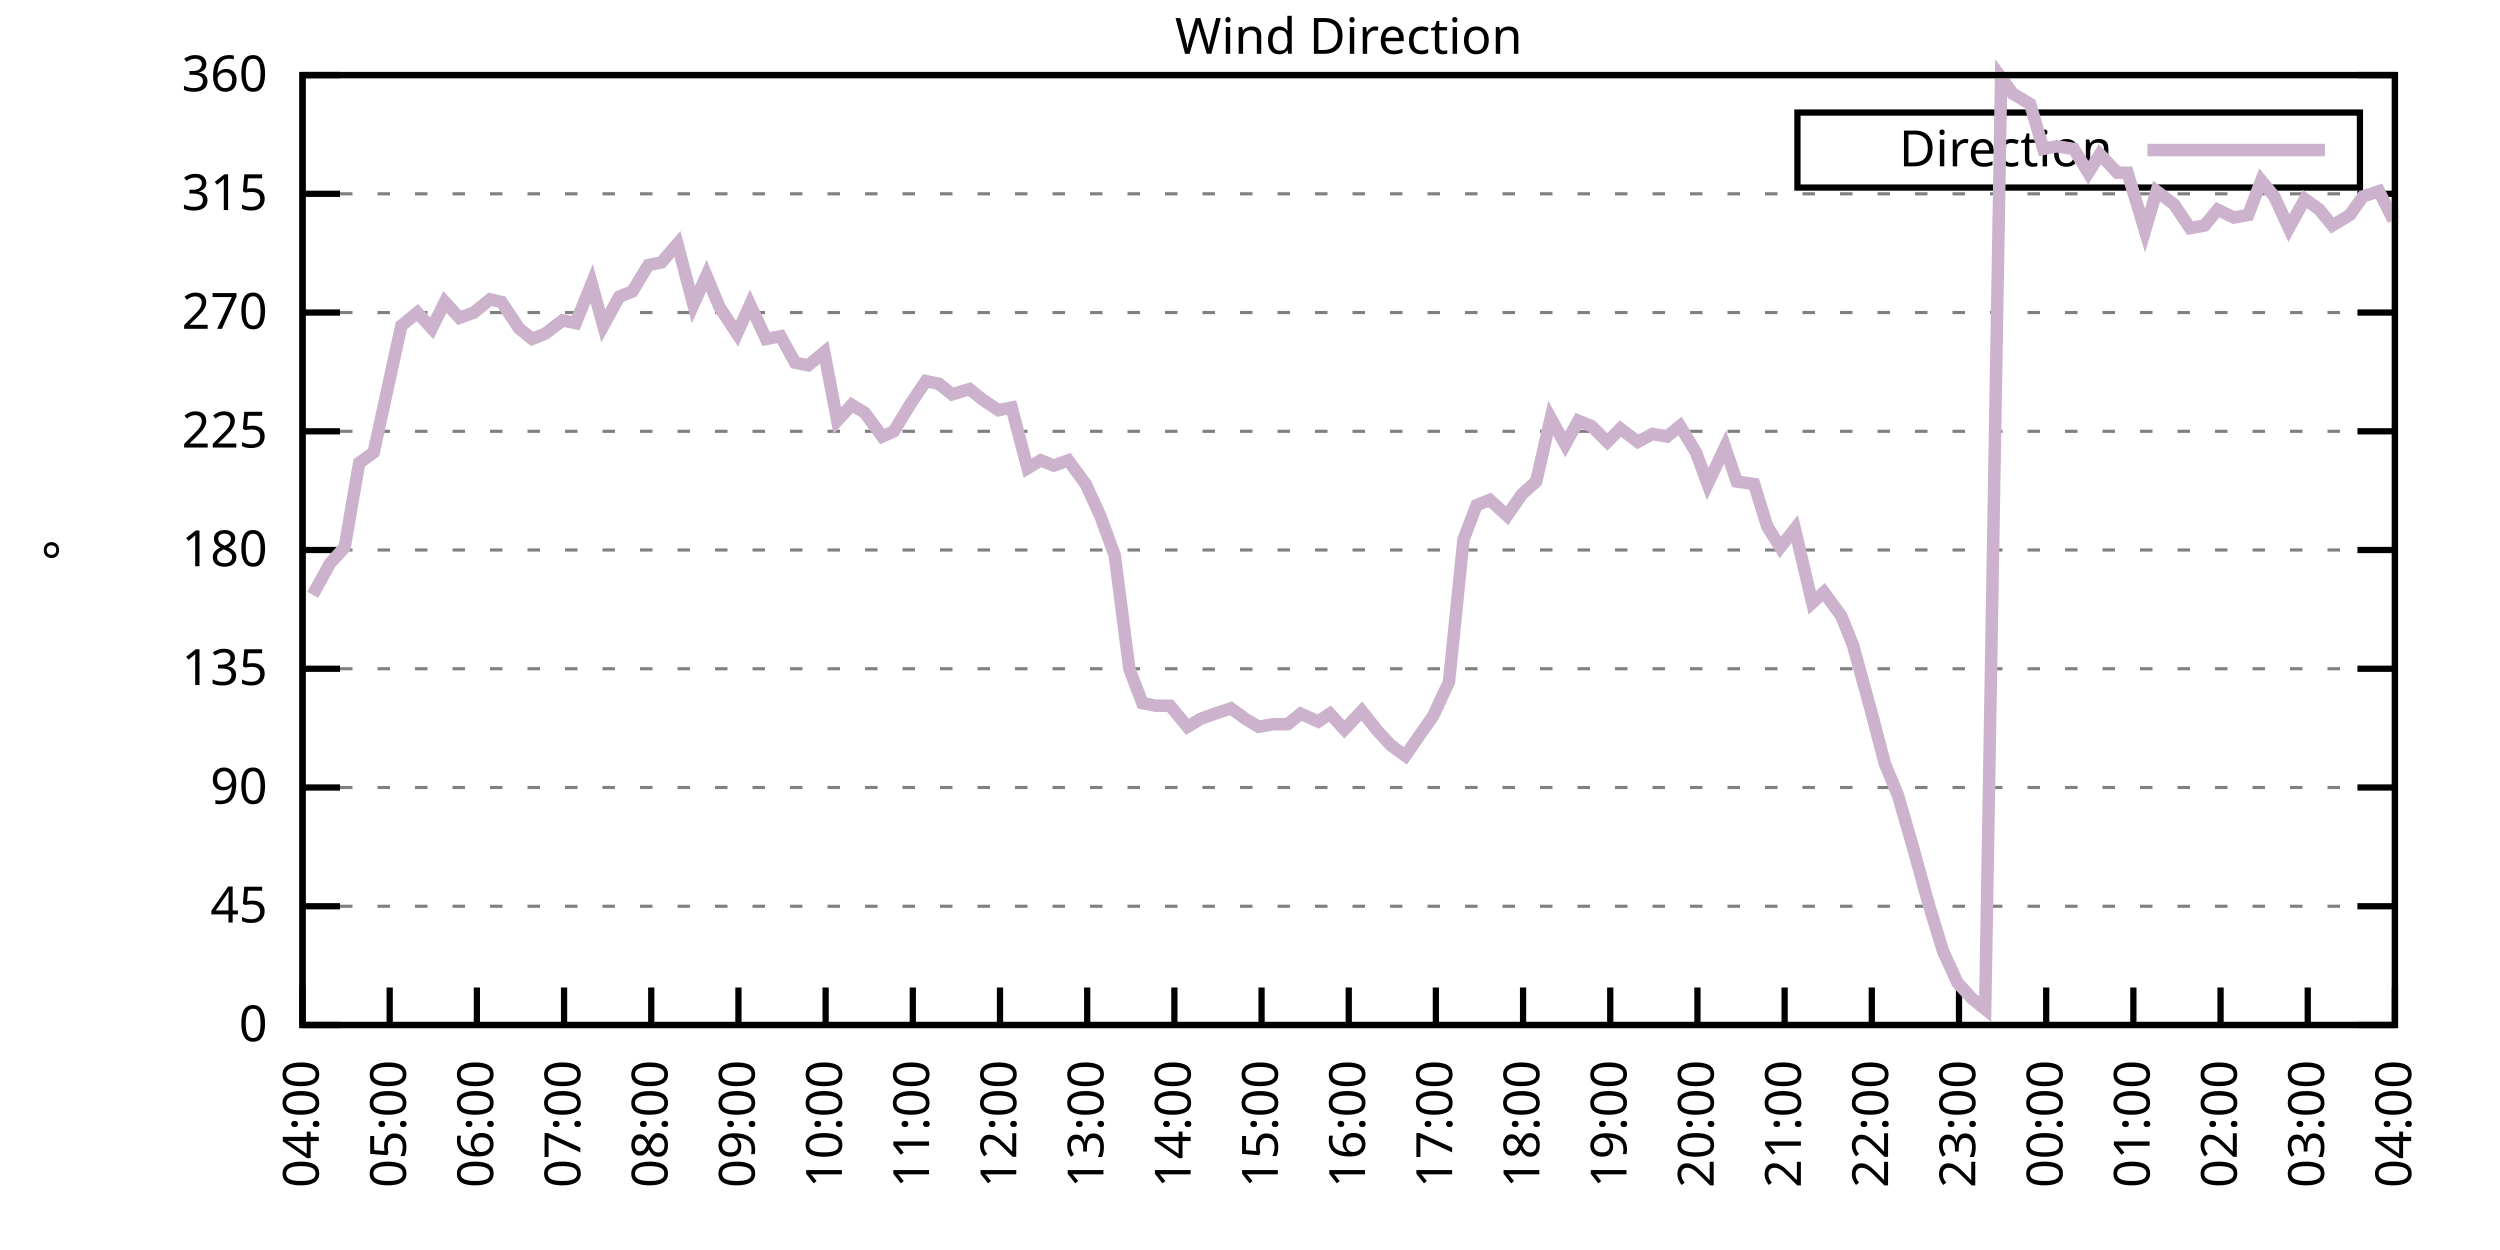
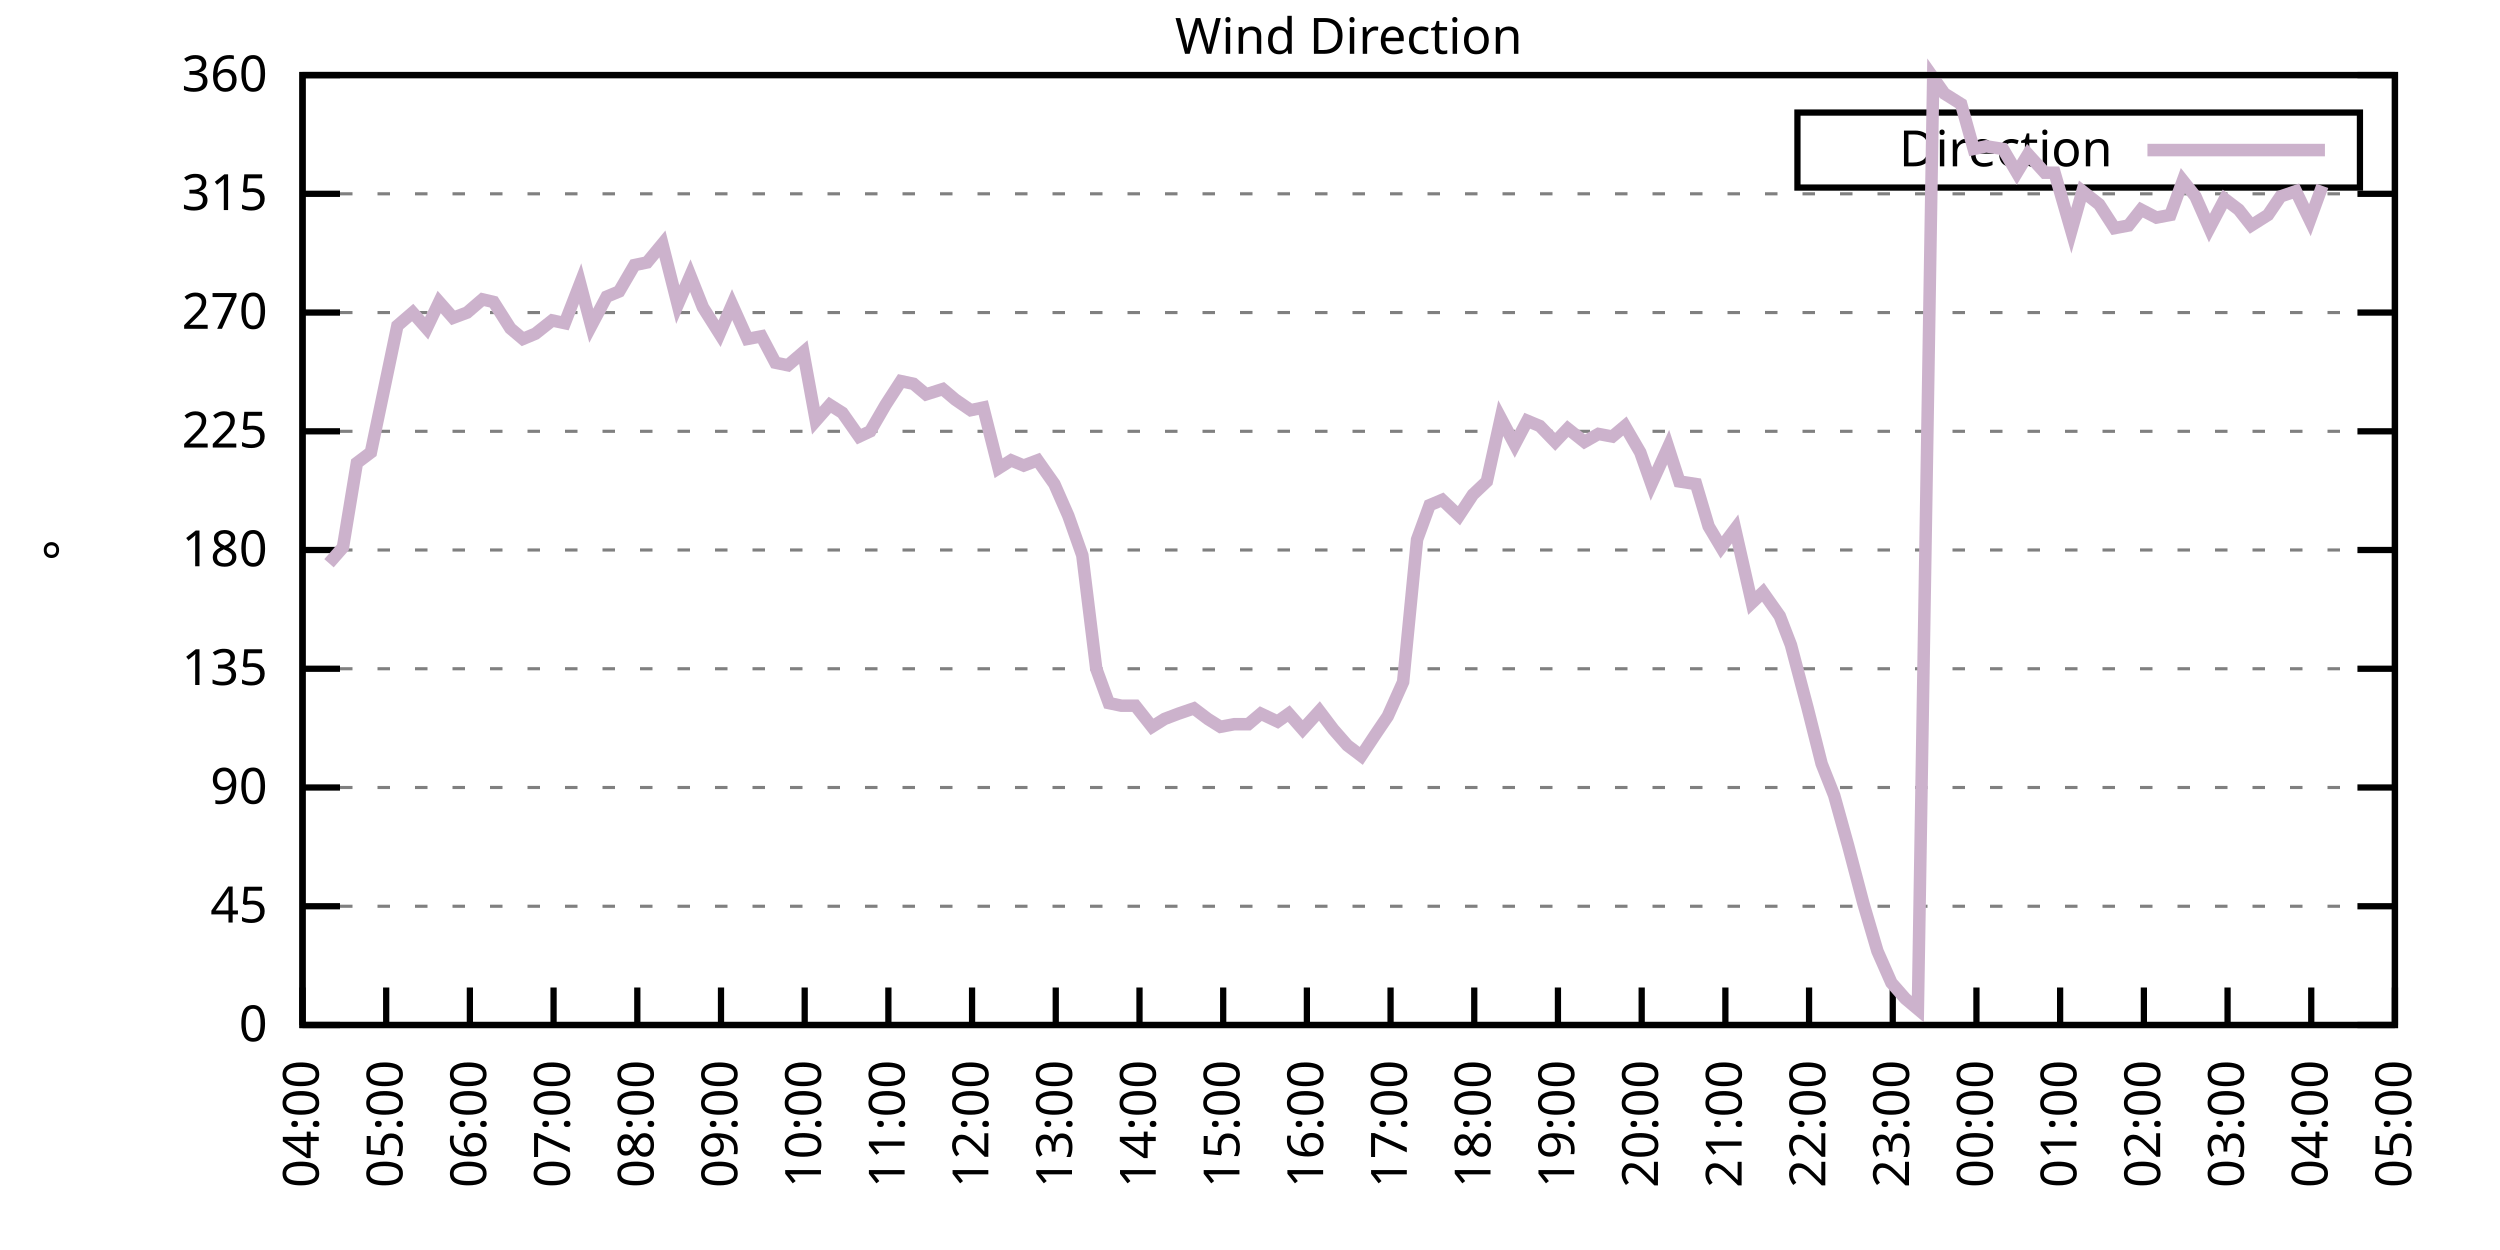
<svg xmlns="http://www.w3.org/2000/svg" xmlns:xlink="http://www.w3.org/1999/xlink" width="400" height="200" viewBox="0 0 400 200">
  <g id="gnuplot_canvas">
    <rect x="0" y="0" width="400" height="200" fill="none" />
    <defs>
      <circle id="gpDot" r="0.5" stroke-width="0.5" stroke="currentColor" />
      <path id="gpPt0" stroke-width="0.333" stroke="currentColor" d="M-1,0 h2 M0,-1 v2" />
      <path id="gpPt1" stroke-width="0.333" stroke="currentColor" d="M-1,-1 L1,1 M1,-1 L-1,1" />
      <path id="gpPt2" stroke-width="0.333" stroke="currentColor" d="M-1,0 L1,0 M0,-1 L0,1 M-1,-1 L1,1 M-1,1 L1,-1" />
      <rect id="gpPt3" stroke-width="0.333" stroke="currentColor" x="-1" y="-1" width="2" height="2" />
      <rect id="gpPt4" stroke-width="0.333" stroke="currentColor" fill="currentColor" x="-1" y="-1" width="2" height="2" />
      <circle id="gpPt5" stroke-width="0.333" stroke="currentColor" cx="0" cy="0" r="1" />
      <use xlink:href="#gpPt5" id="gpPt6" fill="currentColor" stroke="none" />
      <path id="gpPt7" stroke-width="0.333" stroke="currentColor" d="M0,-1.33 L-1.33,0.67 L1.33,0.67 z" />
      <use xlink:href="#gpPt7" id="gpPt8" fill="currentColor" stroke="none" />
      <use xlink:href="#gpPt7" id="gpPt9" stroke="currentColor" transform="rotate(180)" />
      <use xlink:href="#gpPt9" id="gpPt10" fill="currentColor" stroke="none" />
      <use xlink:href="#gpPt3" id="gpPt11" stroke="currentColor" transform="rotate(45)" />
      <use xlink:href="#gpPt11" id="gpPt12" fill="currentColor" stroke="none" />
      <path id="gpPt13" stroke-width="0.333" stroke="currentColor" d="M0,1.330 L1.265,0.411 L0.782,-1.067 L-0.782,-1.076 L-1.265,0.411 z" />
      <use xlink:href="#gpPt13" id="gpPt14" fill="currentColor" stroke="none" />
      <filter id="textbox" filterUnits="objectBoundingBox" x="0" y="0" height="1" width="1">
        <feFlood flood-color="white" flood-opacity="1" result="bgnd" />
        <feComposite in="SourceGraphic" in2="bgnd" operator="atop" />
      </filter>
      <filter id="greybox" filterUnits="objectBoundingBox" x="0" y="0" height="1" width="1">
        <feFlood flood-color="lightgrey" flood-opacity="1" result="grey" />
        <feComposite in="SourceGraphic" in2="grey" operator="atop" />
      </filter>
    </defs>
    <g fill="none" color="white" stroke="currentColor" stroke-width="1.00" stroke-linecap="butt" stroke-linejoin="miter">
</g>
    <g fill="none" color="black" stroke="currentColor" stroke-width="1.00" stroke-linecap="butt" stroke-linejoin="miter">
      <g stroke="none" shape-rendering="crispEdges">
        <polygon fill="rgb(255, 255, 255)" points="48.40,164.00 383.18,164.00 383.18,12.02 48.40,12.02 " />
      </g>
    </g>
    <g fill="none" color="black" stroke="currentColor" stroke-width="1.00" stroke-linecap="butt" stroke-linejoin="miter">
</g>
    <g fill="none" color="black" stroke="black" stroke-width="0.50" stroke-linecap="butt" stroke-linejoin="miter">
</g>
    <g fill="none" color="gray" stroke="currentColor" stroke-width="0.50" stroke-linecap="butt" stroke-linejoin="miter">
      <path stroke="gray" stroke-dasharray="2,4" class="gridline" d="M48.40,164.00 L383.19,164.00  " />
    </g>
    <g fill="none" color="gray" stroke="gray" stroke-width="1.00" stroke-linecap="butt" stroke-linejoin="miter">
</g>
    <g fill="none" color="black" stroke="currentColor" stroke-width="1.00" stroke-linecap="butt" stroke-linejoin="miter">
      <path stroke="black" d="M48.40,164.00 L54.40,164.00 M383.19,164.00 L377.19,164.00  " />
      <g transform="translate(42.80,166.60)" stroke="none" fill="black" font-family="Sans" font-size="8.00" text-anchor="end">
        <text>
          <tspan font-family="Sans"> 0</tspan>
        </text>
      </g>
    </g>
    <g fill="none" color="black" stroke="currentColor" stroke-width="1.00" stroke-linecap="butt" stroke-linejoin="miter">
</g>
    <g fill="none" color="black" stroke="black" stroke-width="0.50" stroke-linecap="butt" stroke-linejoin="miter">
</g>
    <g fill="none" color="gray" stroke="currentColor" stroke-width="0.50" stroke-linecap="butt" stroke-linejoin="miter">
      <path stroke="gray" stroke-dasharray="2,4" class="gridline" d="M48.40,145.00 L383.19,145.00  " />
    </g>
    <g fill="none" color="gray" stroke="gray" stroke-width="1.00" stroke-linecap="butt" stroke-linejoin="miter">
</g>
    <g fill="none" color="black" stroke="currentColor" stroke-width="1.00" stroke-linecap="butt" stroke-linejoin="miter">
      <path stroke="black" d="M48.40,145.00 L54.40,145.00 M383.19,145.00 L377.19,145.00  " />
      <g transform="translate(42.80,147.60)" stroke="none" fill="black" font-family="Sans" font-size="8.00" text-anchor="end">
        <text>
          <tspan font-family="Sans"> 45</tspan>
        </text>
      </g>
    </g>
    <g fill="none" color="black" stroke="currentColor" stroke-width="1.00" stroke-linecap="butt" stroke-linejoin="miter">
</g>
    <g fill="none" color="black" stroke="black" stroke-width="0.50" stroke-linecap="butt" stroke-linejoin="miter">
</g>
    <g fill="none" color="gray" stroke="currentColor" stroke-width="0.50" stroke-linecap="butt" stroke-linejoin="miter">
      <path stroke="gray" stroke-dasharray="2,4" class="gridline" d="M48.40,126.00 L383.19,126.00  " />
    </g>
    <g fill="none" color="gray" stroke="gray" stroke-width="1.00" stroke-linecap="butt" stroke-linejoin="miter">
</g>
    <g fill="none" color="black" stroke="currentColor" stroke-width="1.00" stroke-linecap="butt" stroke-linejoin="miter">
      <path stroke="black" d="M48.40,126.00 L54.40,126.00 M383.19,126.00 L377.19,126.00  " />
      <g transform="translate(42.80,128.60)" stroke="none" fill="black" font-family="Sans" font-size="8.00" text-anchor="end">
        <text>
          <tspan font-family="Sans"> 90</tspan>
        </text>
      </g>
    </g>
    <g fill="none" color="black" stroke="currentColor" stroke-width="1.00" stroke-linecap="butt" stroke-linejoin="miter">
</g>
    <g fill="none" color="black" stroke="black" stroke-width="0.50" stroke-linecap="butt" stroke-linejoin="miter">
</g>
    <g fill="none" color="gray" stroke="currentColor" stroke-width="0.50" stroke-linecap="butt" stroke-linejoin="miter">
      <path stroke="gray" stroke-dasharray="2,4" class="gridline" d="M48.40,107.00 L383.19,107.00  " />
    </g>
    <g fill="none" color="gray" stroke="gray" stroke-width="1.00" stroke-linecap="butt" stroke-linejoin="miter">
</g>
    <g fill="none" color="black" stroke="currentColor" stroke-width="1.00" stroke-linecap="butt" stroke-linejoin="miter">
      <path stroke="black" d="M48.40,107.00 L54.40,107.00 M383.19,107.00 L377.19,107.00  " />
      <g transform="translate(42.80,109.60)" stroke="none" fill="black" font-family="Sans" font-size="8.00" text-anchor="end">
        <text>
          <tspan font-family="Sans"> 135</tspan>
        </text>
      </g>
    </g>
    <g fill="none" color="black" stroke="currentColor" stroke-width="1.00" stroke-linecap="butt" stroke-linejoin="miter">
</g>
    <g fill="none" color="black" stroke="black" stroke-width="0.50" stroke-linecap="butt" stroke-linejoin="miter">
</g>
    <g fill="none" color="gray" stroke="currentColor" stroke-width="0.50" stroke-linecap="butt" stroke-linejoin="miter">
      <path stroke="gray" stroke-dasharray="2,4" class="gridline" d="M48.40,88.00 L383.19,88.00  " />
    </g>
    <g fill="none" color="gray" stroke="gray" stroke-width="1.00" stroke-linecap="butt" stroke-linejoin="miter">
</g>
    <g fill="none" color="black" stroke="currentColor" stroke-width="1.00" stroke-linecap="butt" stroke-linejoin="miter">
      <path stroke="black" d="M48.40,88.00 L54.40,88.00 M383.19,88.00 L377.19,88.00  " />
      <g transform="translate(42.80,90.60)" stroke="none" fill="black" font-family="Sans" font-size="8.00" text-anchor="end">
        <text>
          <tspan font-family="Sans"> 180</tspan>
        </text>
      </g>
    </g>
    <g fill="none" color="black" stroke="currentColor" stroke-width="1.00" stroke-linecap="butt" stroke-linejoin="miter">
</g>
    <g fill="none" color="black" stroke="black" stroke-width="0.50" stroke-linecap="butt" stroke-linejoin="miter">
</g>
    <g fill="none" color="gray" stroke="currentColor" stroke-width="0.50" stroke-linecap="butt" stroke-linejoin="miter">
      <path stroke="gray" stroke-dasharray="2,4" class="gridline" d="M48.40,69.01 L383.19,69.01  " />
    </g>
    <g fill="none" color="gray" stroke="gray" stroke-width="1.00" stroke-linecap="butt" stroke-linejoin="miter">
</g>
    <g fill="none" color="black" stroke="currentColor" stroke-width="1.00" stroke-linecap="butt" stroke-linejoin="miter">
      <path stroke="black" d="M48.40,69.01 L54.40,69.01 M383.19,69.01 L377.19,69.01  " />
      <g transform="translate(42.80,71.61)" stroke="none" fill="black" font-family="Sans" font-size="8.00" text-anchor="end">
        <text>
          <tspan font-family="Sans"> 225</tspan>
        </text>
      </g>
    </g>
    <g fill="none" color="black" stroke="currentColor" stroke-width="1.00" stroke-linecap="butt" stroke-linejoin="miter">
</g>
    <g fill="none" color="black" stroke="black" stroke-width="0.50" stroke-linecap="butt" stroke-linejoin="miter">
</g>
    <g fill="none" color="gray" stroke="currentColor" stroke-width="0.50" stroke-linecap="butt" stroke-linejoin="miter">
      <path stroke="gray" stroke-dasharray="2,4" class="gridline" d="M48.40,50.01 L383.19,50.01  " />
    </g>
    <g fill="none" color="gray" stroke="gray" stroke-width="1.00" stroke-linecap="butt" stroke-linejoin="miter">
</g>
    <g fill="none" color="black" stroke="currentColor" stroke-width="1.00" stroke-linecap="butt" stroke-linejoin="miter">
      <path stroke="black" d="M48.40,50.01 L54.40,50.01 M383.19,50.01 L377.19,50.01  " />
      <g transform="translate(42.80,52.61)" stroke="none" fill="black" font-family="Sans" font-size="8.00" text-anchor="end">
        <text>
          <tspan font-family="Sans"> 270</tspan>
        </text>
      </g>
    </g>
    <g fill="none" color="black" stroke="currentColor" stroke-width="1.00" stroke-linecap="butt" stroke-linejoin="miter">
</g>
    <g fill="none" color="black" stroke="black" stroke-width="0.50" stroke-linecap="butt" stroke-linejoin="miter">
</g>
    <g fill="none" color="gray" stroke="currentColor" stroke-width="0.50" stroke-linecap="butt" stroke-linejoin="miter">
      <path stroke="gray" stroke-dasharray="2,4" class="gridline" d="M48.40,31.01 L383.19,31.01  " />
    </g>
    <g fill="none" color="gray" stroke="gray" stroke-width="1.00" stroke-linecap="butt" stroke-linejoin="miter">
</g>
    <g fill="none" color="black" stroke="currentColor" stroke-width="1.00" stroke-linecap="butt" stroke-linejoin="miter">
      <path stroke="black" d="M48.40,31.01 L54.40,31.01 M383.19,31.01 L377.19,31.01  " />
      <g transform="translate(42.80,33.61)" stroke="none" fill="black" font-family="Sans" font-size="8.00" text-anchor="end">
        <text>
          <tspan font-family="Sans"> 315</tspan>
        </text>
      </g>
    </g>
    <g fill="none" color="black" stroke="currentColor" stroke-width="1.00" stroke-linecap="butt" stroke-linejoin="miter">
</g>
    <g fill="none" color="black" stroke="black" stroke-width="0.50" stroke-linecap="butt" stroke-linejoin="miter">
</g>
    <g fill="none" color="gray" stroke="currentColor" stroke-width="0.50" stroke-linecap="butt" stroke-linejoin="miter">
      <path stroke="gray" stroke-dasharray="2,4" class="gridline" d="M48.40,12.01 L383.19,12.01  " />
    </g>
    <g fill="none" color="gray" stroke="gray" stroke-width="1.00" stroke-linecap="butt" stroke-linejoin="miter">
</g>
    <g fill="none" color="black" stroke="currentColor" stroke-width="1.00" stroke-linecap="butt" stroke-linejoin="miter">
      <path stroke="black" d="M48.40,12.01 L54.40,12.01 M383.19,12.01 L377.19,12.01  " />
      <g transform="translate(42.80,14.61)" stroke="none" fill="black" font-family="Sans" font-size="8.00" text-anchor="end">
        <text>
          <tspan font-family="Sans"> 360</tspan>
        </text>
      </g>
    </g>
    <g fill="none" color="black" stroke="currentColor" stroke-width="1.00" stroke-linecap="butt" stroke-linejoin="miter">
      <path stroke="black" d="M48.40,164.00 L48.40,158.00  " />
      <g transform="translate(51.00,169.60) rotate(270.00)" stroke="none" fill="black" font-family="Sans" font-size="8.00" text-anchor="end">
        <text>
          <tspan font-family="Sans">04:00</tspan>
        </text>
      </g>
    </g>
    <g fill="none" color="black" stroke="currentColor" stroke-width="1.00" stroke-linecap="butt" stroke-linejoin="miter">
-       <path stroke="black" d="M62.35,164.00 L62.35,158.00  " />
-       <g transform="translate(64.95,169.60) rotate(270.00)" stroke="none" fill="black" font-family="Sans" font-size="8.00" text-anchor="end">
+       <path stroke="black" d="M61.79,164.00 L61.79,158.00  " />
+       <g transform="translate(64.39,169.60) rotate(270.00)" stroke="none" fill="black" font-family="Sans" font-size="8.00" text-anchor="end">
        <text>
          <tspan font-family="Sans">05:00</tspan>
        </text>
      </g>
    </g>
    <g fill="none" color="black" stroke="currentColor" stroke-width="1.00" stroke-linecap="butt" stroke-linejoin="miter">
-       <path stroke="black" d="M76.30,164.00 L76.30,158.00  " />
-       <g transform="translate(78.90,169.60) rotate(270.00)" stroke="none" fill="black" font-family="Sans" font-size="8.00" text-anchor="end">
+       <path stroke="black" d="M75.18,164.00 L75.18,158.00  " />
+       <g transform="translate(77.78,169.60) rotate(270.00)" stroke="none" fill="black" font-family="Sans" font-size="8.00" text-anchor="end">
        <text>
          <tspan font-family="Sans">06:00</tspan>
        </text>
      </g>
    </g>
    <g fill="none" color="black" stroke="currentColor" stroke-width="1.00" stroke-linecap="butt" stroke-linejoin="miter">
-       <path stroke="black" d="M90.25,164.00 L90.25,158.00  " />
-       <g transform="translate(92.85,169.60) rotate(270.00)" stroke="none" fill="black" font-family="Sans" font-size="8.00" text-anchor="end">
+       <path stroke="black" d="M88.57,164.00 L88.57,158.00  " />
+       <g transform="translate(91.17,169.60) rotate(270.00)" stroke="none" fill="black" font-family="Sans" font-size="8.00" text-anchor="end">
        <text>
          <tspan font-family="Sans">07:00</tspan>
        </text>
      </g>
    </g>
    <g fill="none" color="black" stroke="currentColor" stroke-width="1.00" stroke-linecap="butt" stroke-linejoin="miter">
-       <path stroke="black" d="M104.20,164.00 L104.20,158.00  " />
-       <g transform="translate(106.80,169.60) rotate(270.00)" stroke="none" fill="black" font-family="Sans" font-size="8.00" text-anchor="end">
+       <path stroke="black" d="M101.97,164.00 L101.97,158.00  " />
+       <g transform="translate(104.57,169.60) rotate(270.00)" stroke="none" fill="black" font-family="Sans" font-size="8.00" text-anchor="end">
        <text>
          <tspan font-family="Sans">08:00</tspan>
        </text>
      </g>
    </g>
    <g fill="none" color="black" stroke="currentColor" stroke-width="1.00" stroke-linecap="butt" stroke-linejoin="miter">
-       <path stroke="black" d="M118.15,164.00 L118.15,158.00  " />
-       <g transform="translate(120.75,169.60) rotate(270.00)" stroke="none" fill="black" font-family="Sans" font-size="8.00" text-anchor="end">
+       <path stroke="black" d="M115.36,164.00 L115.36,158.00  " />
+       <g transform="translate(117.96,169.60) rotate(270.00)" stroke="none" fill="black" font-family="Sans" font-size="8.00" text-anchor="end">
        <text>
          <tspan font-family="Sans">09:00</tspan>
        </text>
      </g>
    </g>
    <g fill="none" color="black" stroke="currentColor" stroke-width="1.00" stroke-linecap="butt" stroke-linejoin="miter">
-       <path stroke="black" d="M132.10,164.00 L132.10,158.00  " />
-       <g transform="translate(134.70,169.60) rotate(270.00)" stroke="none" fill="black" font-family="Sans" font-size="8.00" text-anchor="end">
+       <path stroke="black" d="M128.75,164.00 L128.75,158.00  " />
+       <g transform="translate(131.35,169.60) rotate(270.00)" stroke="none" fill="black" font-family="Sans" font-size="8.00" text-anchor="end">
        <text>
          <tspan font-family="Sans">10:00</tspan>
        </text>
      </g>
    </g>
    <g fill="none" color="black" stroke="currentColor" stroke-width="1.00" stroke-linecap="butt" stroke-linejoin="miter">
-       <path stroke="black" d="M146.05,164.00 L146.05,158.00  " />
-       <g transform="translate(148.65,169.60) rotate(270.00)" stroke="none" fill="black" font-family="Sans" font-size="8.00" text-anchor="end">
+       <path stroke="black" d="M142.14,164.00 L142.14,158.00  " />
+       <g transform="translate(144.74,169.60) rotate(270.00)" stroke="none" fill="black" font-family="Sans" font-size="8.00" text-anchor="end">
        <text>
          <tspan font-family="Sans">11:00</tspan>
        </text>
      </g>
    </g>
    <g fill="none" color="black" stroke="currentColor" stroke-width="1.00" stroke-linecap="butt" stroke-linejoin="miter">
-       <path stroke="black" d="M160.00,164.00 L160.00,158.00  " />
-       <g transform="translate(162.60,169.60) rotate(270.00)" stroke="none" fill="black" font-family="Sans" font-size="8.00" text-anchor="end">
+       <path stroke="black" d="M155.53,164.00 L155.53,158.00  " />
+       <g transform="translate(158.13,169.60) rotate(270.00)" stroke="none" fill="black" font-family="Sans" font-size="8.00" text-anchor="end">
        <text>
          <tspan font-family="Sans">12:00</tspan>
        </text>
      </g>
    </g>
    <g fill="none" color="black" stroke="currentColor" stroke-width="1.00" stroke-linecap="butt" stroke-linejoin="miter">
-       <path stroke="black" d="M173.95,164.00 L173.95,158.00  " />
-       <g transform="translate(176.55,169.60) rotate(270.00)" stroke="none" fill="black" font-family="Sans" font-size="8.00" text-anchor="end">
+       <path stroke="black" d="M168.92,164.00 L168.92,158.00  " />
+       <g transform="translate(171.52,169.60) rotate(270.00)" stroke="none" fill="black" font-family="Sans" font-size="8.00" text-anchor="end">
        <text>
          <tspan font-family="Sans">13:00</tspan>
        </text>
      </g>
    </g>
    <g fill="none" color="black" stroke="currentColor" stroke-width="1.00" stroke-linecap="butt" stroke-linejoin="miter">
-       <path stroke="black" d="M187.90,164.00 L187.90,158.00  " />
-       <g transform="translate(190.50,169.60) rotate(270.00)" stroke="none" fill="black" font-family="Sans" font-size="8.00" text-anchor="end">
+       <path stroke="black" d="M182.32,164.00 L182.32,158.00  " />
+       <g transform="translate(184.92,169.60) rotate(270.00)" stroke="none" fill="black" font-family="Sans" font-size="8.00" text-anchor="end">
        <text>
          <tspan font-family="Sans">14:00</tspan>
        </text>
      </g>
    </g>
    <g fill="none" color="black" stroke="currentColor" stroke-width="1.00" stroke-linecap="butt" stroke-linejoin="miter">
-       <path stroke="black" d="M201.85,164.00 L201.85,158.00  " />
-       <g transform="translate(204.45,169.60) rotate(270.00)" stroke="none" fill="black" font-family="Sans" font-size="8.00" text-anchor="end">
+       <path stroke="black" d="M195.71,164.00 L195.71,158.00  " />
+       <g transform="translate(198.31,169.60) rotate(270.00)" stroke="none" fill="black" font-family="Sans" font-size="8.00" text-anchor="end">
        <text>
          <tspan font-family="Sans">15:00</tspan>
        </text>
      </g>
    </g>
    <g fill="none" color="black" stroke="currentColor" stroke-width="1.00" stroke-linecap="butt" stroke-linejoin="miter">
-       <path stroke="black" d="M215.80,164.00 L215.80,158.00  " />
-       <g transform="translate(218.40,169.60) rotate(270.00)" stroke="none" fill="black" font-family="Sans" font-size="8.00" text-anchor="end">
+       <path stroke="black" d="M209.10,164.00 L209.10,158.00  " />
+       <g transform="translate(211.70,169.60) rotate(270.00)" stroke="none" fill="black" font-family="Sans" font-size="8.00" text-anchor="end">
        <text>
          <tspan font-family="Sans">16:00</tspan>
        </text>
      </g>
    </g>
    <g fill="none" color="black" stroke="currentColor" stroke-width="1.00" stroke-linecap="butt" stroke-linejoin="miter">
-       <path stroke="black" d="M229.74,164.00 L229.74,158.00  " />
-       <g transform="translate(232.34,169.60) rotate(270.00)" stroke="none" fill="black" font-family="Sans" font-size="8.00" text-anchor="end">
+       <path stroke="black" d="M222.49,164.00 L222.49,158.00  " />
+       <g transform="translate(225.09,169.60) rotate(270.00)" stroke="none" fill="black" font-family="Sans" font-size="8.00" text-anchor="end">
        <text>
          <tspan font-family="Sans">17:00</tspan>
        </text>
      </g>
    </g>
    <g fill="none" color="black" stroke="currentColor" stroke-width="1.00" stroke-linecap="butt" stroke-linejoin="miter">
-       <path stroke="black" d="M243.69,164.00 L243.69,158.00  " />
-       <g transform="translate(246.29,169.60) rotate(270.00)" stroke="none" fill="black" font-family="Sans" font-size="8.00" text-anchor="end">
+       <path stroke="black" d="M235.88,164.00 L235.88,158.00  " />
+       <g transform="translate(238.48,169.60) rotate(270.00)" stroke="none" fill="black" font-family="Sans" font-size="8.00" text-anchor="end">
        <text>
          <tspan font-family="Sans">18:00</tspan>
        </text>
      </g>
    </g>
    <g fill="none" color="black" stroke="currentColor" stroke-width="1.00" stroke-linecap="butt" stroke-linejoin="miter">
-       <path stroke="black" d="M257.64,164.00 L257.64,158.00  " />
-       <g transform="translate(260.24,169.60) rotate(270.00)" stroke="none" fill="black" font-family="Sans" font-size="8.00" text-anchor="end">
+       <path stroke="black" d="M249.27,164.00 L249.27,158.00  " />
+       <g transform="translate(251.87,169.60) rotate(270.00)" stroke="none" fill="black" font-family="Sans" font-size="8.00" text-anchor="end">
        <text>
          <tspan font-family="Sans">19:00</tspan>
        </text>
      </g>
    </g>
    <g fill="none" color="black" stroke="currentColor" stroke-width="1.00" stroke-linecap="butt" stroke-linejoin="miter">
-       <path stroke="black" d="M271.59,164.00 L271.59,158.00  " />
-       <g transform="translate(274.19,169.60) rotate(270.00)" stroke="none" fill="black" font-family="Sans" font-size="8.00" text-anchor="end">
+       <path stroke="black" d="M262.67,164.00 L262.67,158.00  " />
+       <g transform="translate(265.27,169.60) rotate(270.00)" stroke="none" fill="black" font-family="Sans" font-size="8.00" text-anchor="end">
        <text>
          <tspan font-family="Sans">20:00</tspan>
        </text>
      </g>
    </g>
    <g fill="none" color="black" stroke="currentColor" stroke-width="1.00" stroke-linecap="butt" stroke-linejoin="miter">
-       <path stroke="black" d="M285.54,164.00 L285.54,158.00  " />
-       <g transform="translate(288.14,169.60) rotate(270.00)" stroke="none" fill="black" font-family="Sans" font-size="8.00" text-anchor="end">
+       <path stroke="black" d="M276.06,164.00 L276.06,158.00  " />
+       <g transform="translate(278.66,169.60) rotate(270.00)" stroke="none" fill="black" font-family="Sans" font-size="8.00" text-anchor="end">
        <text>
          <tspan font-family="Sans">21:00</tspan>
        </text>
      </g>
    </g>
    <g fill="none" color="black" stroke="currentColor" stroke-width="1.00" stroke-linecap="butt" stroke-linejoin="miter">
-       <path stroke="black" d="M299.49,164.00 L299.49,158.00  " />
-       <g transform="translate(302.09,169.60) rotate(270.00)" stroke="none" fill="black" font-family="Sans" font-size="8.00" text-anchor="end">
+       <path stroke="black" d="M289.45,164.00 L289.45,158.00  " />
+       <g transform="translate(292.05,169.60) rotate(270.00)" stroke="none" fill="black" font-family="Sans" font-size="8.00" text-anchor="end">
        <text>
          <tspan font-family="Sans">22:00</tspan>
        </text>
      </g>
    </g>
    <g fill="none" color="black" stroke="currentColor" stroke-width="1.00" stroke-linecap="butt" stroke-linejoin="miter">
-       <path stroke="black" d="M313.44,164.00 L313.44,158.00  " />
-       <g transform="translate(316.04,169.60) rotate(270.00)" stroke="none" fill="black" font-family="Sans" font-size="8.00" text-anchor="end">
+       <path stroke="black" d="M302.84,164.00 L302.84,158.00  " />
+       <g transform="translate(305.44,169.60) rotate(270.00)" stroke="none" fill="black" font-family="Sans" font-size="8.00" text-anchor="end">
        <text>
          <tspan font-family="Sans">23:00</tspan>
        </text>
      </g>
    </g>
    <g fill="none" color="black" stroke="currentColor" stroke-width="1.00" stroke-linecap="butt" stroke-linejoin="miter">
-       <path stroke="black" d="M327.39,164.00 L327.39,158.00  " />
-       <g transform="translate(329.99,169.60) rotate(270.00)" stroke="none" fill="black" font-family="Sans" font-size="8.00" text-anchor="end">
+       <path stroke="black" d="M316.23,164.00 L316.23,158.00  " />
+       <g transform="translate(318.83,169.60) rotate(270.00)" stroke="none" fill="black" font-family="Sans" font-size="8.00" text-anchor="end">
        <text>
          <tspan font-family="Sans">00:00</tspan>
        </text>
      </g>
    </g>
    <g fill="none" color="black" stroke="currentColor" stroke-width="1.00" stroke-linecap="butt" stroke-linejoin="miter">
-       <path stroke="black" d="M341.34,164.00 L341.34,158.00  " />
-       <g transform="translate(343.94,169.60) rotate(270.00)" stroke="none" fill="black" font-family="Sans" font-size="8.00" text-anchor="end">
+       <path stroke="black" d="M329.62,164.00 L329.62,158.00  " />
+       <g transform="translate(332.22,169.60) rotate(270.00)" stroke="none" fill="black" font-family="Sans" font-size="8.00" text-anchor="end">
        <text>
          <tspan font-family="Sans">01:00</tspan>
        </text>
      </g>
    </g>
    <g fill="none" color="black" stroke="currentColor" stroke-width="1.00" stroke-linecap="butt" stroke-linejoin="miter">
-       <path stroke="black" d="M355.29,164.00 L355.29,158.00  " />
-       <g transform="translate(357.89,169.60) rotate(270.00)" stroke="none" fill="black" font-family="Sans" font-size="8.00" text-anchor="end">
+       <path stroke="black" d="M343.02,164.00 L343.02,158.00  " />
+       <g transform="translate(345.62,169.60) rotate(270.00)" stroke="none" fill="black" font-family="Sans" font-size="8.00" text-anchor="end">
        <text>
          <tspan font-family="Sans">02:00</tspan>
        </text>
      </g>
    </g>
    <g fill="none" color="black" stroke="currentColor" stroke-width="1.00" stroke-linecap="butt" stroke-linejoin="miter">
-       <path stroke="black" d="M369.24,164.00 L369.24,158.00  " />
-       <g transform="translate(371.84,169.60) rotate(270.00)" stroke="none" fill="black" font-family="Sans" font-size="8.00" text-anchor="end">
+       <path stroke="black" d="M356.41,164.00 L356.41,158.00  " />
+       <g transform="translate(359.01,169.60) rotate(270.00)" stroke="none" fill="black" font-family="Sans" font-size="8.00" text-anchor="end">
        <text>
          <tspan font-family="Sans">03:00</tspan>
+         </text>
+       </g>
+     </g>
+     <g fill="none" color="black" stroke="currentColor" stroke-width="1.00" stroke-linecap="butt" stroke-linejoin="miter">
+       <path stroke="black" d="M369.80,164.00 L369.80,158.00  " />
+       <g transform="translate(372.40,169.60) rotate(270.00)" stroke="none" fill="black" font-family="Sans" font-size="8.00" text-anchor="end">
+         <text>
+           <tspan font-family="Sans">04:00</tspan>
        </text>
      </g>
    </g>
    <g fill="none" color="black" stroke="currentColor" stroke-width="1.00" stroke-linecap="butt" stroke-linejoin="miter">
      <path stroke="black" d="M383.19,164.00 L383.19,158.00  " />
      <g transform="translate(385.79,169.60) rotate(270.00)" stroke="none" fill="black" font-family="Sans" font-size="8.00" text-anchor="end">
        <text>
-           <tspan font-family="Sans">04:00</tspan>
+           <tspan font-family="Sans">05:00</tspan>
        </text>
      </g>
    </g>
    <g fill="none" color="black" stroke="currentColor" stroke-width="1.00" stroke-linecap="butt" stroke-linejoin="miter">
</g>
    <g fill="none" color="black" stroke="currentColor" stroke-width="1.00" stroke-linecap="butt" stroke-linejoin="miter">
      <path stroke="black" d="M48.40,12.01 L48.40,164.00 L383.19,164.00 L383.19,12.01 L48.40,12.01 Z  " />
    </g>
    <g fill="none" color="black" stroke="currentColor" stroke-width="1.00" stroke-linecap="butt" stroke-linejoin="miter">
</g>
    <g fill="none" color="black" stroke="currentColor" stroke-width="1.00" stroke-linecap="butt" stroke-linejoin="miter">
      <path stroke="black" d="M287.59,30.01 L287.59,18.01 L377.59,18.01 L377.59,30.01 L287.59,30.01 Z  " />
    </g>
    <g id="Wind_direction_plot_1">
      <g fill="none" color="white" stroke="black" stroke-width="2.00" stroke-linecap="butt" stroke-linejoin="miter">
</g>
      <g fill="none" color="black" stroke="currentColor" stroke-width="2.00" stroke-linecap="butt" stroke-linejoin="miter">
        <g transform="translate(337.99,26.61)" stroke="none" fill="black" font-family="Sans" font-size="8.00" text-anchor="end">
          <text>
            <tspan font-family="Sans">Direction</tspan>
          </text>
        </g>
      </g>
      <g fill="none" color="black" stroke="currentColor" stroke-width="2.00" stroke-linecap="butt" stroke-linejoin="miter">
-         <path stroke="rgb(204, 178, 204)" d="M343.59,24.01 L371.99,24.01 M50.03,95.18 L52.82,90.12 L55.14,87.58 L57.47,74.07 L59.79,72.38 L64.21,52.12   L66.77,50.01 L69.09,52.54 L71.18,48.32 L73.51,50.85 L75.83,50.01 L78.39,47.90 L80.25,48.32 L83.04,52.54   L85.13,54.23 L87.23,53.39 L90.02,51.27 L92.11,51.70 L94.67,45.36 L96.53,52.12 L99.08,47.47 L101.18,46.63   L103.73,42.41 L105.83,41.99 L108.38,39.03 L110.94,48.74 L113.03,44.10 L115.13,49.16 L117.92,53.39 L120.01,48.74   L122.57,54.23 L124.89,53.81 L127.22,58.03 L129.31,58.45 L131.87,56.34 L133.96,67.32 L136.28,64.78 L138.37,66.05   L141.16,69.85 L143.02,69.01 L145.58,64.78 L148.14,60.98 L150.23,61.41 L152.32,63.10 L155.11,62.25 L157.21,63.94   L159.76,65.63 L161.86,65.21 L164.41,74.92 L166.51,73.65 L168.60,74.49 L170.92,73.65 L173.71,77.45 L176.04,82.52   L178.36,88.85 L180.69,107.00 L182.78,112.49 L184.87,112.91 L187.20,112.91 L189.99,116.29 L192.08,115.03 L194.41,114.18   L196.96,113.34 L199.29,115.03 L201.38,116.29 L203.71,115.87 L206.03,115.87 L208.12,114.18 L210.91,115.45 L212.77,114.18   L215.10,116.71 L217.89,113.76 L220.21,116.71 L222.54,119.25 L224.86,120.94 L227.19,117.56 L229.28,114.60 L231.84,109.11   L234.16,86.32 L236.25,80.83 L238.35,79.98 L241.14,82.52 L243.46,79.14 L245.79,77.03 L248.11,66.90 L250.44,71.12   L252.53,67.32 L254.62,68.16 L257.18,70.70 L259.27,68.58 L262.06,70.70 L264.39,69.43 L266.71,69.85 L268.80,68.16   L271.36,72.38 L273.22,77.45 L276.01,71.54 L277.87,77.03 L280.66,77.45 L282.75,84.21 L284.85,87.58 L287.17,84.63   L289.96,96.45 L291.82,94.76 L294.61,98.56 L296.47,103.20 L299.26,113.34 L301.58,122.20 L303.68,127.27 L306.00,135.29   L308.56,144.58 L310.88,152.18 L313.21,157.24 L315.53,159.78 L317.63,161.47 L320.18,12.43 L322.04,14.97 L324.83,16.65   L326.93,23.83 L329.02,23.41 L331.81,23.83 L334.13,27.63 L335.99,24.68 L338.78,27.63 L340.41,27.63 L343.20,36.92   L345.06,30.59 L347.85,32.70 L350.41,36.50 L352.73,36.08 L354.83,33.54 L357.38,34.81 L359.71,34.39 L361.80,28.90   L363.89,31.43 L366.22,36.50 L368.78,31.85 L371.10,33.54 L373.19,36.08 L375.98,34.39 L378.08,31.43 L380.63,30.59   L382.96,35.23  " />
+         <path stroke="rgb(204, 178, 204)" d="M343.59,24.01 L371.99,24.01 M52.64,90.12 L54.87,87.58 L57.10,74.07 L59.34,72.38 L63.58,52.12 L66.03,50.01   L68.26,52.54 L70.27,48.32 L72.50,50.85 L74.74,50.01 L77.19,47.90 L78.98,48.32 L81.66,52.54 L83.66,54.23   L85.67,53.39 L88.35,51.27 L90.36,51.70 L92.82,45.36 L94.60,52.12 L97.06,47.47 L99.06,46.63 L101.52,42.41   L103.53,41.99 L105.98,39.03 L108.44,48.74 L110.45,44.10 L112.46,49.16 L115.13,53.39 L117.14,48.74 L119.60,54.23   L121.83,53.81 L124.06,58.03 L126.07,58.45 L128.53,56.34 L130.54,67.32 L132.77,64.78 L134.78,66.05 L137.45,69.85   L139.24,69.01 L141.69,64.78 L144.15,60.98 L146.16,61.41 L148.17,63.10 L150.85,62.25 L152.85,63.94 L155.31,65.63   L157.32,65.21 L159.77,74.92 L161.78,73.65 L163.79,74.49 L166.02,73.65 L168.70,77.45 L170.93,82.52 L173.17,88.85   L175.40,107.00 L177.41,112.49 L179.41,112.91 L181.65,112.91 L184.32,116.29 L186.33,115.03 L188.57,114.18 L191.02,113.34   L193.25,115.03 L195.26,116.29 L197.49,115.87 L199.73,115.87 L201.73,114.18 L204.41,115.45 L206.20,114.18 L208.43,116.71   L211.11,113.76 L213.34,116.71 L215.57,119.25 L217.80,120.94 L220.04,117.56 L222.04,114.60 L224.50,109.11 L226.73,86.32   L228.74,80.83 L230.75,79.98 L233.43,82.52 L235.66,79.14 L237.89,77.03 L240.12,66.90 L242.36,71.12 L244.36,67.32   L246.37,68.16 L248.83,70.70 L250.84,68.58 L253.51,70.70 L255.75,69.43 L257.98,69.85 L259.99,68.16 L262.44,72.38   L264.23,77.45 L266.91,71.54 L268.69,77.03 L271.37,77.45 L273.38,84.21 L275.39,87.58 L277.62,84.63 L280.30,96.45   L282.08,94.76 L284.76,98.56 L286.55,103.20 L289.23,113.34 L291.46,122.20 L293.47,127.27 L295.70,135.29 L298.15,144.58   L300.39,152.18 L302.62,157.24 L304.85,159.78 L306.86,161.47 L309.31,12.43 L311.10,14.97 L313.78,16.65 L315.79,23.83   L317.79,23.41 L320.47,23.83 L322.70,27.63 L324.49,24.68 L327.17,27.63 L328.73,27.63 L331.41,36.92 L333.19,30.59   L335.87,32.70 L338.33,36.50 L340.56,36.08 L342.57,33.54 L345.02,34.81 L347.26,34.39 L349.26,28.90 L351.27,31.43   L353.51,36.50 L355.96,31.85 L358.19,33.54 L360.20,36.08 L362.88,34.39 L364.89,31.43 L367.34,30.59 L369.58,35.23   L371.58,29.74  " />
      </g>
    </g>
    <g fill="none" color="black" stroke="currentColor" stroke-width="2.00" stroke-linecap="butt" stroke-linejoin="miter">
</g>
    <g fill="none" color="black" stroke="black" stroke-width="1.00" stroke-linecap="butt" stroke-linejoin="miter">
</g>
    <g fill="none" color="black" stroke="currentColor" stroke-width="1.00" stroke-linecap="butt" stroke-linejoin="miter">
      <path stroke="black" d="M48.40,12.01 L48.40,164.00 L383.19,164.00 L383.19,12.01 L48.40,12.01 Z  " />
      <g transform="translate(12.80,88.01) rotate(270.00)" stroke="none" fill="black" font-family="Sans" font-size="8.00" text-anchor="middle">
        <text>
          <tspan font-family="Sans">°</tspan>
        </text>
      </g>
    </g>
    <g fill="none" color="black" stroke="currentColor" stroke-width="1.00" stroke-linecap="butt" stroke-linejoin="miter">
</g>
    <g fill="none" color="black" stroke="currentColor" stroke-width="1.00" stroke-linecap="butt" stroke-linejoin="miter">
      <g transform="translate(215.79,8.61)" stroke="none" fill="black" font-family="Sans" font-size="8.00" text-anchor="middle">
        <text>
          <tspan font-family="Sans">Wind Direction</tspan>
        </text>
      </g>
    </g>
    <g fill="none" color="black" stroke="currentColor" stroke-width="1.00" stroke-linecap="butt" stroke-linejoin="miter">
</g>
  </g>
</svg>
